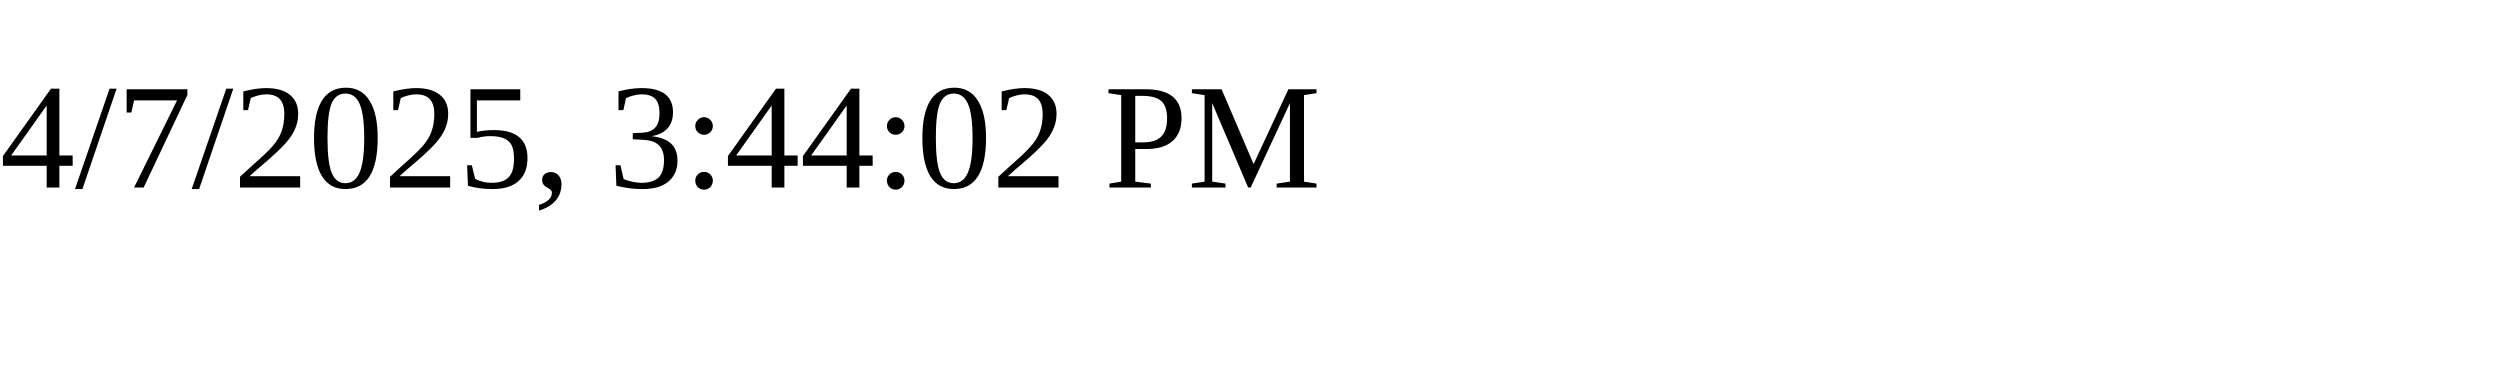
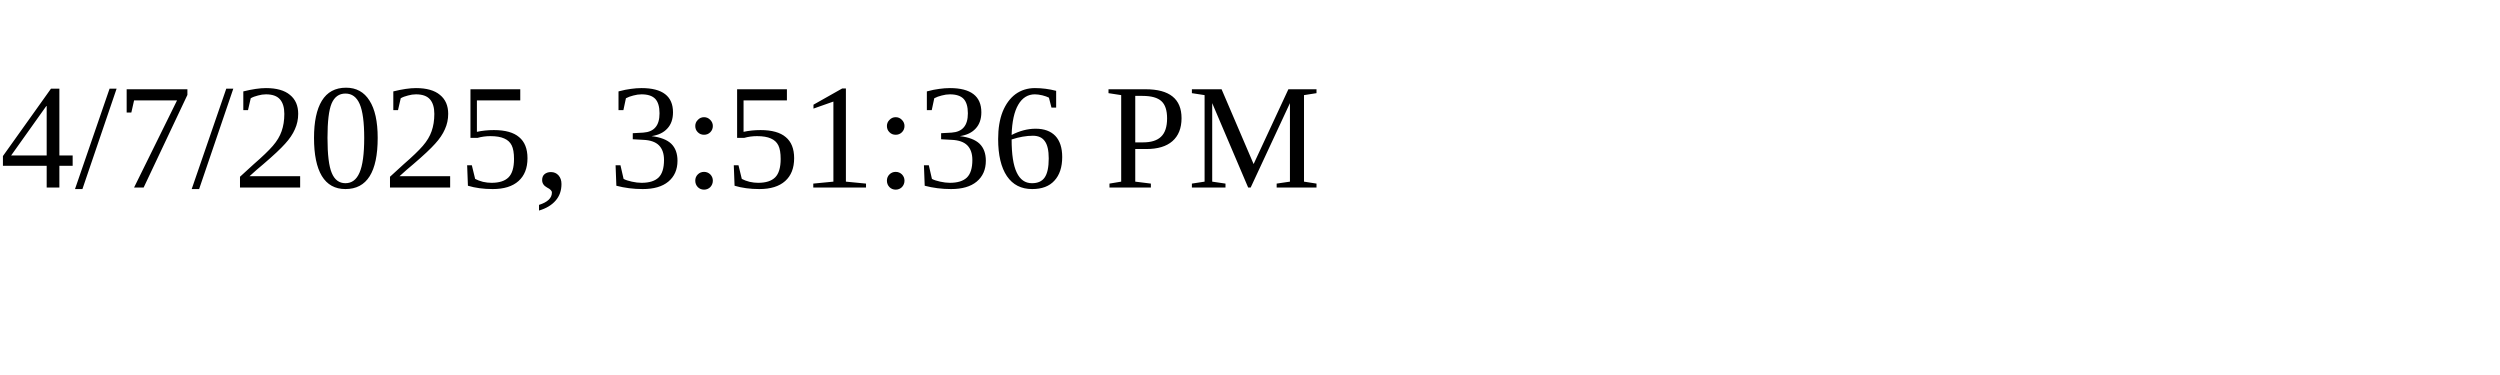
<svg xmlns="http://www.w3.org/2000/svg" height="30" width="200">
-   <text x="0" y="15">4/7/2025, 3:44:02 PM</text>
+   <text x="0" y="15">4/7/2025, 3:51:36 PM</text>
</svg>
